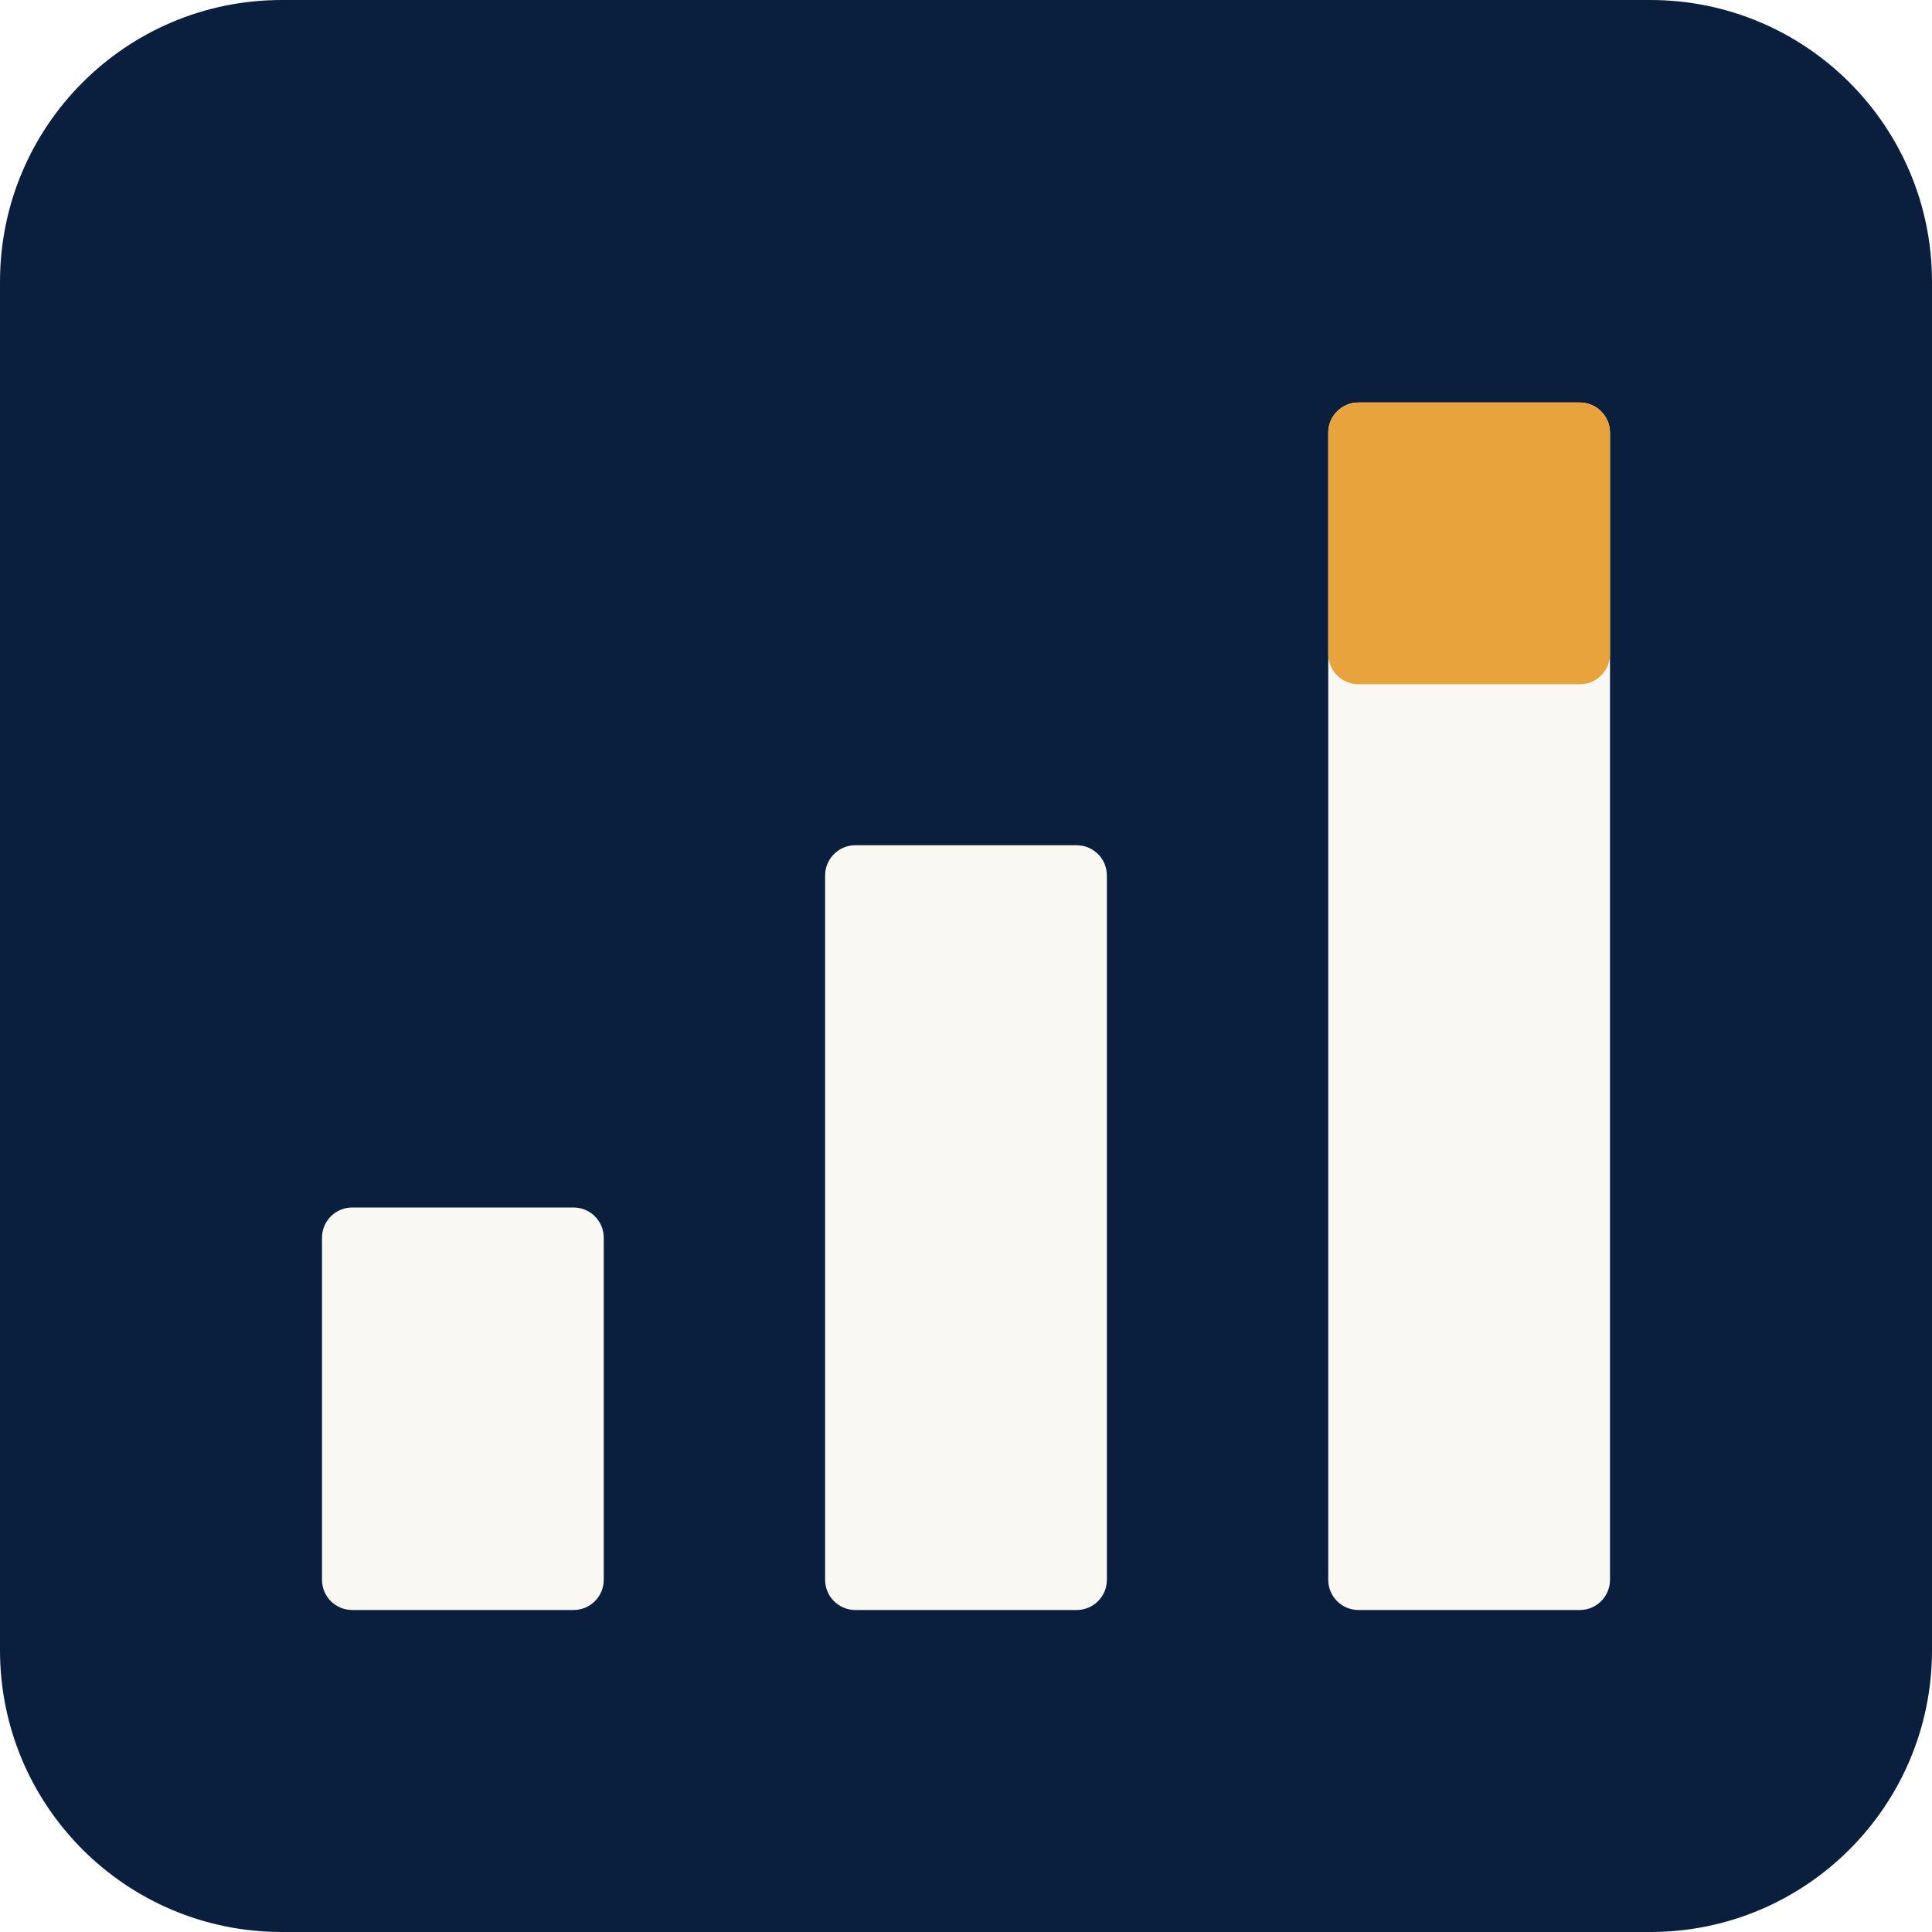
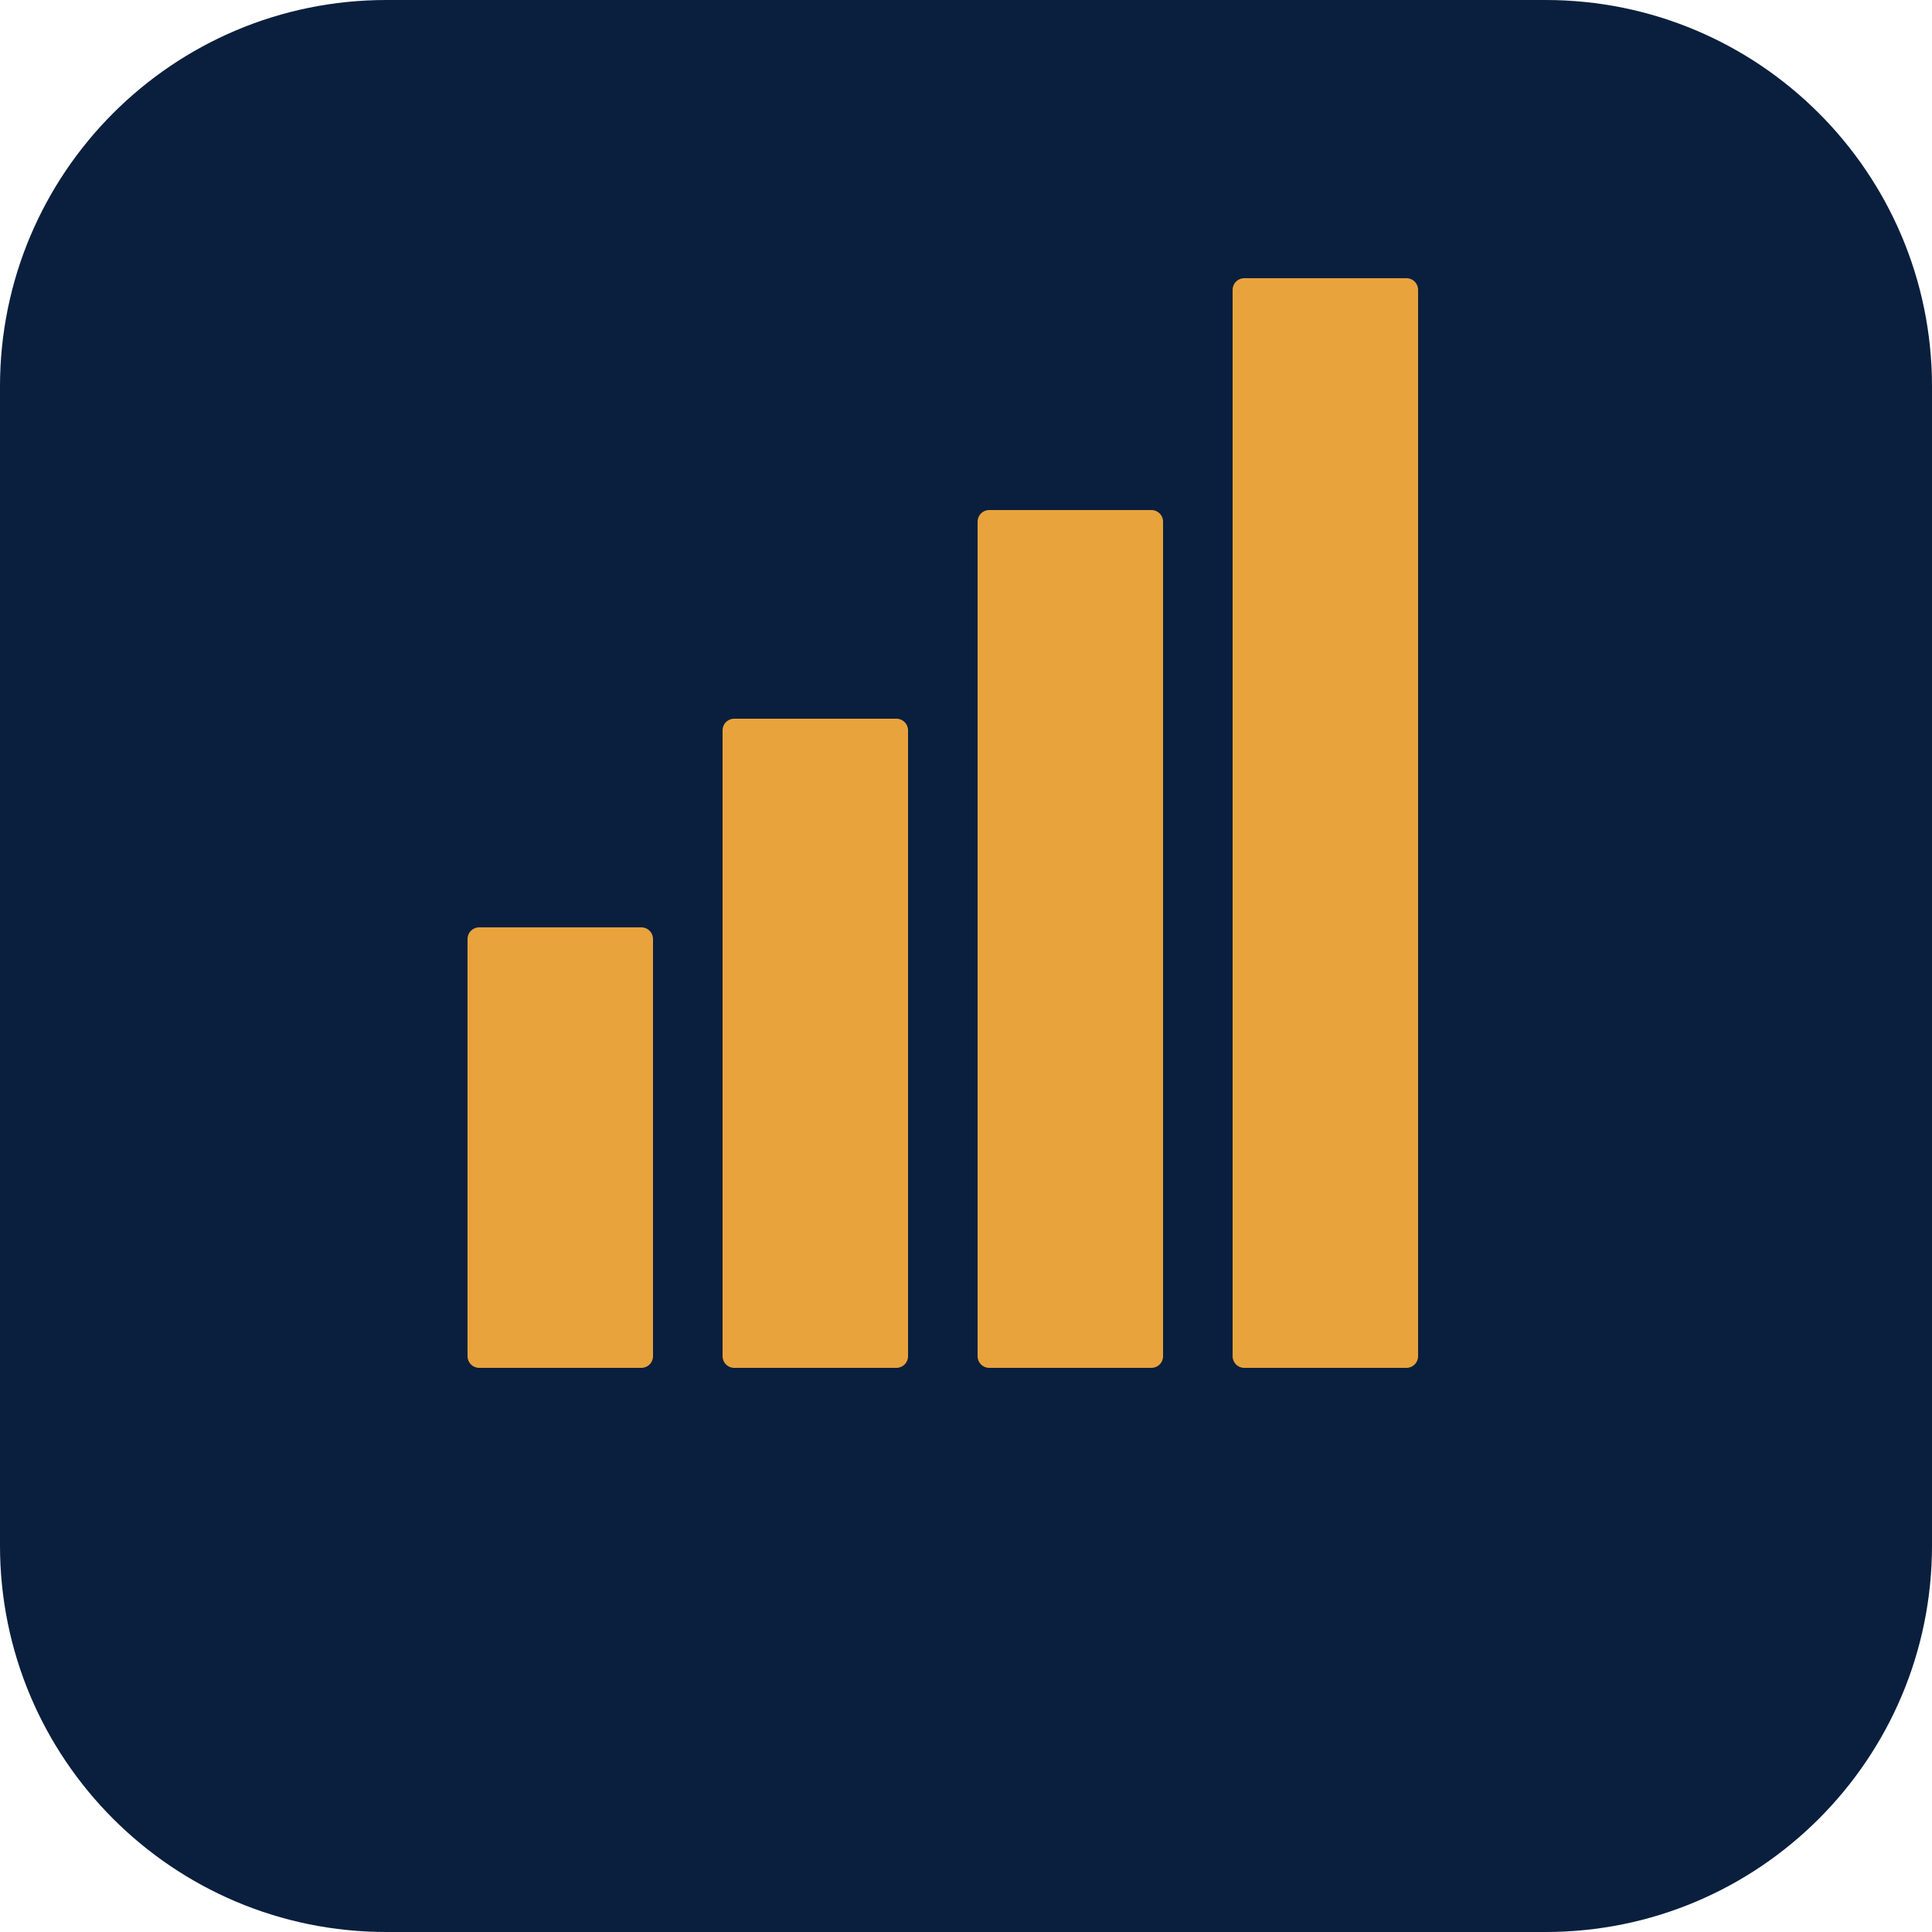
- <svg xmlns="http://www.w3.org/2000/svg" viewBox="0 0 96 96" role="img" aria-label="Start to Scale — icon">
-   <rect width="96" height="96" rx="14" fill="#0A1F3D" />
-   <rect x="16" y="60" width="14" height="20" fill="#FAF8F3" rx="1.5" />
-   <rect x="41" y="42" width="14" height="38" fill="#FAF8F3" rx="1.5" />
-   <rect x="66" y="20" width="14" height="60" fill="#FAF8F3" rx="1.5" />
-   <rect x="66" y="20" width="14" height="14" fill="#E8A33D" rx="1.5" />
+ <svg xmlns="http://www.w3.org/2000/svg" viewBox="0 0 100 100" role="img" aria-label="Start to Scale icon">
+   <rect width="100" height="100" rx="20" fill="#0A1F3D" />
+   <g transform="translate(23 12) scale(0.6)">
+     <rect x="2" y="60" width="16" height="38" rx="1" fill="#E8A33D" />
+     <rect x="24" y="42" width="16" height="56" rx="1" fill="#E8A33D" />
+     <rect x="46" y="24" width="16" height="74" rx="1" fill="#E8A33D" />
+     <rect x="68" y="4" width="16" height="94" rx="1" fill="#E8A33D" />
+   </g>
</svg>
